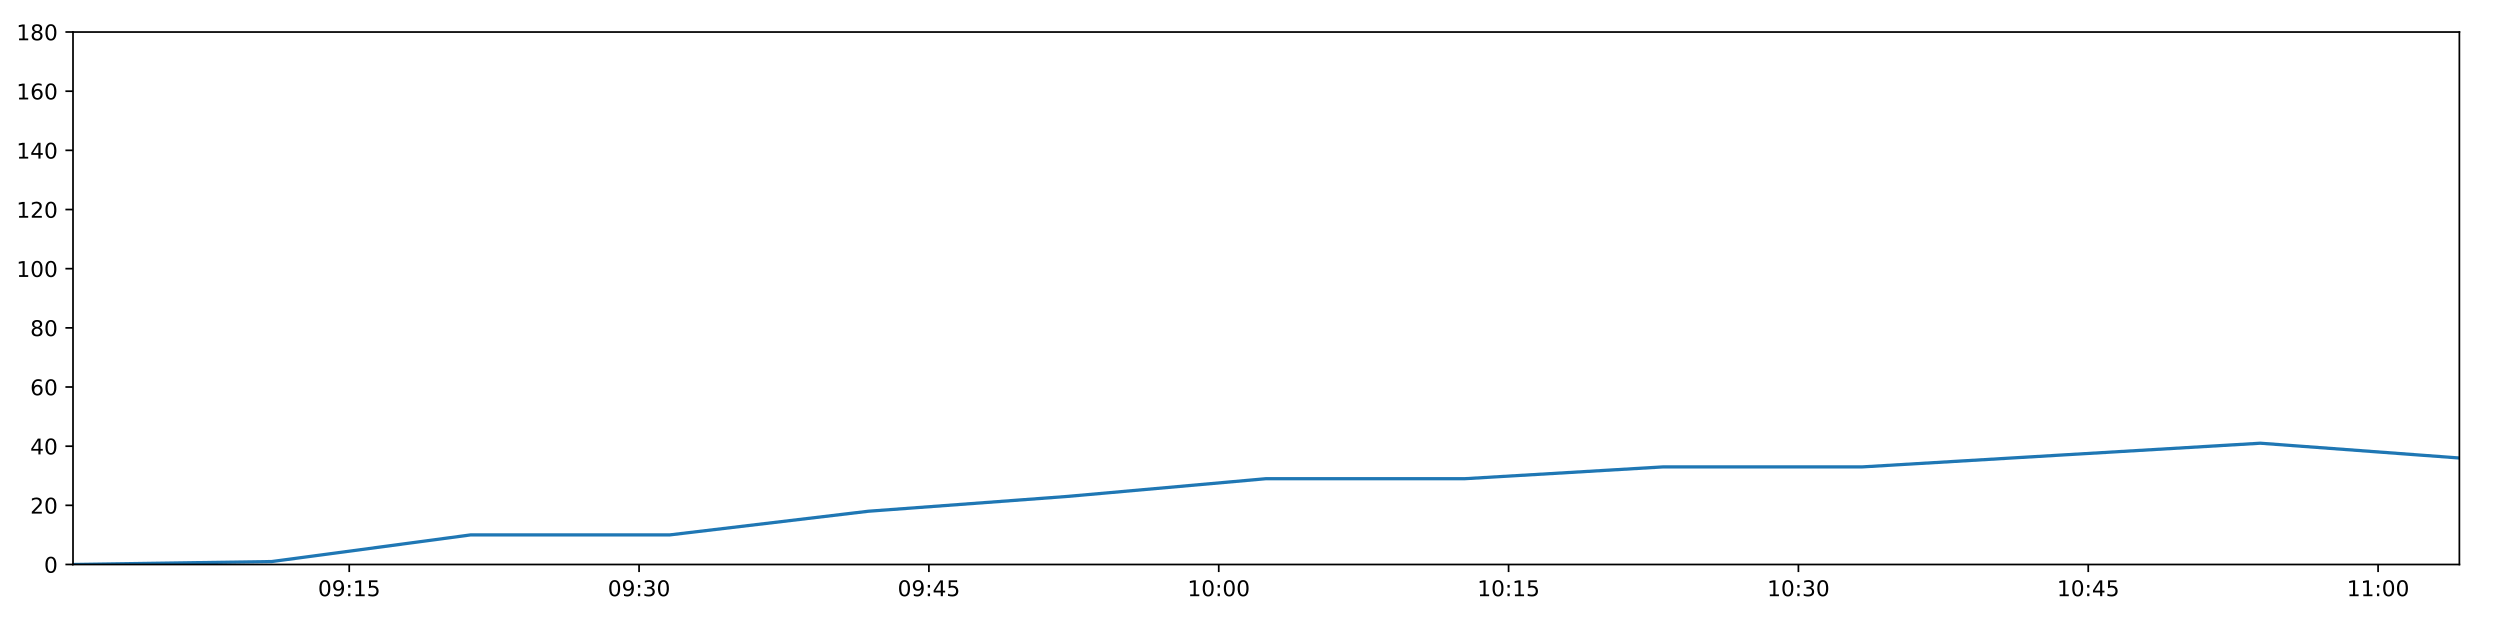
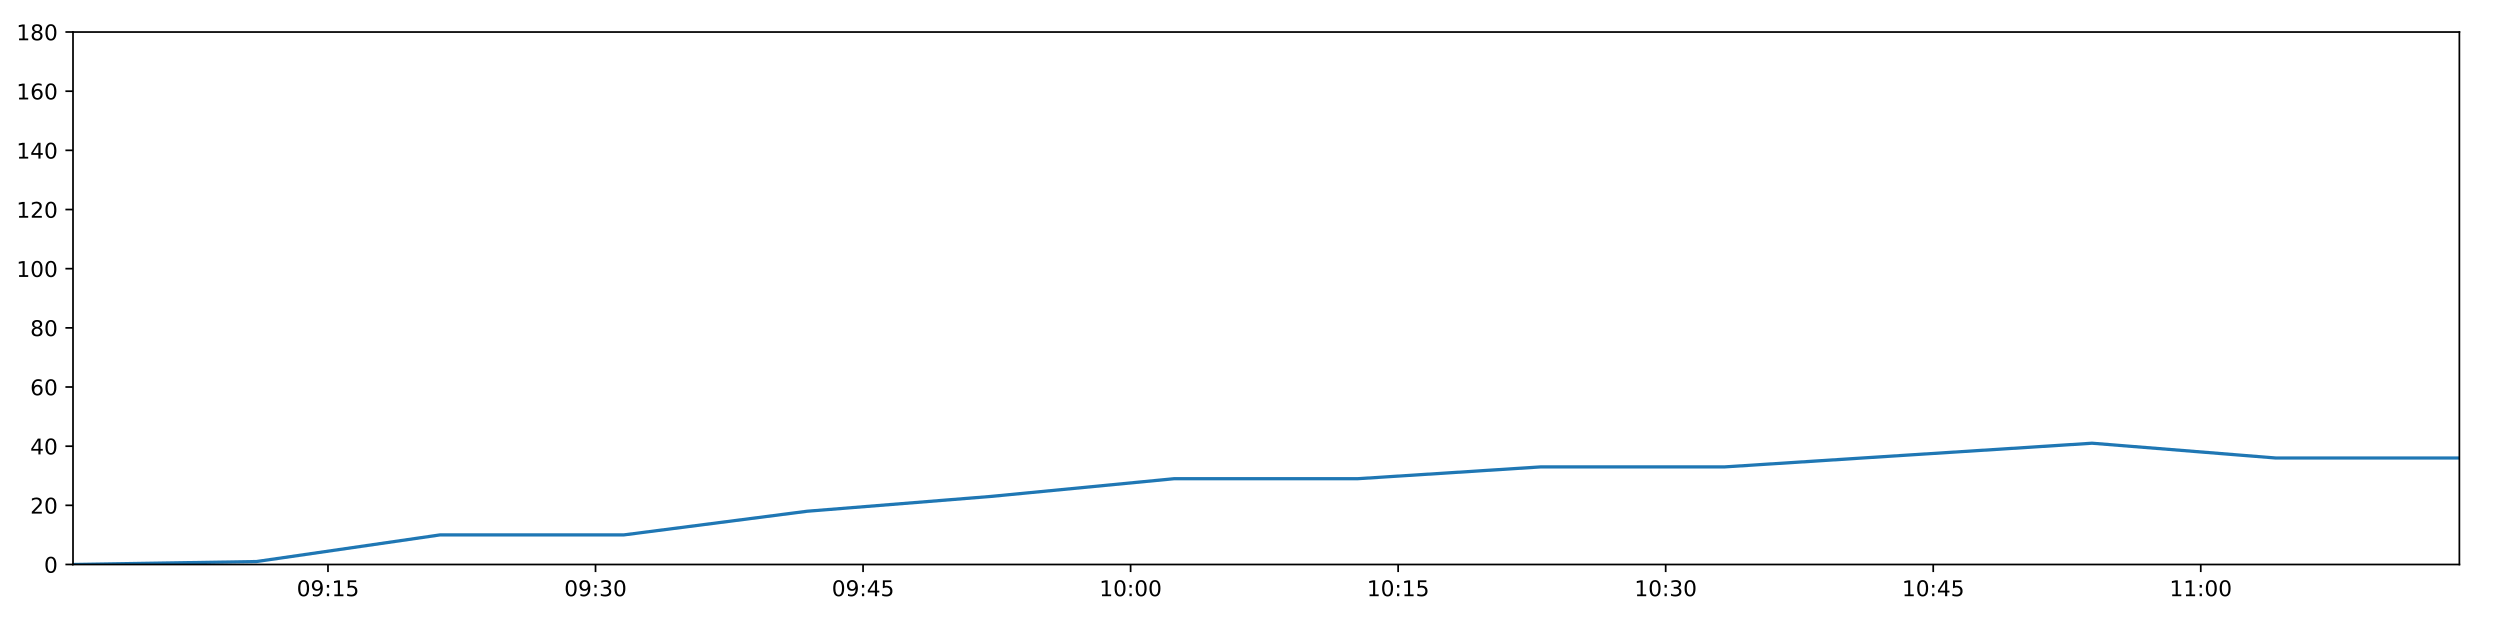
<svg xmlns="http://www.w3.org/2000/svg" xmlns:xlink="http://www.w3.org/1999/xlink" height="288pt" version="1.1" viewBox="0 0 1152 288" width="1152pt">
  <defs>
    <style type="text/css">
*{stroke-linecap:butt;stroke-linejoin:round;}
  </style>
  </defs>
  <g id="figure_1">
    <g id="patch_1">
      <path d="M 0 288  L 1152 288  L 1152 0  L 0 0  z " style="fill:#ffffff;" />
    </g>
    <g id="axes_1">
      <g id="patch_2">
        <path d="M 33.64 260.12  L 1133.28 260.12  L 1133.28 14.76  L 33.64 14.76  z " style="fill:#ffffff;" />
      </g>
      <g id="matplotlib.axis_1">
        <g id="xtick_1">
          <g id="line2d_1">
            <defs>
-               <path d="M 0 0  L 0 3.5  " id="ma87868b167" style="stroke:#000000;stroke-width:0.8;" />
-             </defs>
-             <g>
-               <use style="stroke:#000000;stroke-width:0.8;" x="160.926" xlink:href="#ma87868b167" y="260.12" />
+               <path d="M 0 0  L 0 3.5  " id="m3c217fb2e7" style="stroke:#000000;stroke-width:0.8;" />
+             </defs>
+             <g>
+               <use style="stroke:#000000;stroke-width:0.8;" x="151.134" xlink:href="#m3c217fb2e7" y="260.12" />
            </g>
          </g>
          <g id="text_1">
            <defs>
              <path d="M 31.781 66.406  Q 24.172 66.406 20.328 58.906  Q 16.5 51.422 16.5 36.375  Q 16.5 21.391 20.328 13.891  Q 24.172 6.391 31.781 6.391  Q 39.453 6.391 43.281 13.891  Q 47.125 21.391 47.125 36.375  Q 47.125 51.422 43.281 58.906  Q 39.453 66.406 31.781 66.406  z M 31.781 74.219  Q 44.047 74.219 50.516 64.516  Q 56.984 54.828 56.984 36.375  Q 56.984 17.969 50.516 8.266  Q 44.047 -1.422 31.781 -1.422  Q 19.531 -1.422 13.062 8.266  Q 6.594 17.969 6.594 36.375  Q 6.594 54.828 13.062 64.516  Q 19.531 74.219 31.781 74.219  z " id="DejaVuSans-48" />
              <path d="M 10.984 1.516  L 10.984 10.5  Q 14.703 8.734 18.5 7.812  Q 22.312 6.891 25.984 6.891  Q 35.75 6.891 40.891 13.453  Q 46.047 20.016 46.781 33.406  Q 43.953 29.203 39.594 26.953  Q 35.25 24.703 29.984 24.703  Q 19.047 24.703 12.672 31.312  Q 6.297 37.938 6.297 49.422  Q 6.297 60.641 12.938 67.422  Q 19.578 74.219 30.609 74.219  Q 43.266 74.219 49.922 64.516  Q 56.594 54.828 56.594 36.375  Q 56.594 19.141 48.406 8.859  Q 40.234 -1.422 26.422 -1.422  Q 22.703 -1.422 18.891 -0.688  Q 15.094 0.047 10.984 1.516  z M 30.609 32.422  Q 37.25 32.422 41.125 36.953  Q 45.016 41.5 45.016 49.422  Q 45.016 57.281 41.125 61.844  Q 37.25 66.406 30.609 66.406  Q 23.969 66.406 20.094 61.844  Q 16.219 57.281 16.219 49.422  Q 16.219 41.5 20.094 36.953  Q 23.969 32.422 30.609 32.422  z " id="DejaVuSans-57" />
              <path d="M 11.719 12.406  L 22.016 12.406  L 22.016 0  L 11.719 0  z M 11.719 51.703  L 22.016 51.703  L 22.016 39.312  L 11.719 39.312  z " id="DejaVuSans-58" />
              <path d="M 12.406 8.297  L 28.516 8.297  L 28.516 63.922  L 10.984 60.406  L 10.984 69.391  L 28.422 72.906  L 38.281 72.906  L 38.281 8.297  L 54.391 8.297  L 54.391 0  L 12.406 0  z " id="DejaVuSans-49" />
              <path d="M 10.797 72.906  L 49.516 72.906  L 49.516 64.594  L 19.828 64.594  L 19.828 46.734  Q 21.969 47.469 24.109 47.828  Q 26.266 48.188 28.422 48.188  Q 40.625 48.188 47.75 41.5  Q 54.891 34.812 54.891 23.391  Q 54.891 11.625 47.562 5.094  Q 40.234 -1.422 26.906 -1.422  Q 22.312 -1.422 17.547 -0.641  Q 12.797 0.141 7.719 1.703  L 7.719 11.625  Q 12.109 9.234 16.797 8.062  Q 21.484 6.891 26.703 6.891  Q 35.156 6.891 40.078 11.328  Q 45.016 15.766 45.016 23.391  Q 45.016 31 40.078 35.438  Q 35.156 39.891 26.703 39.891  Q 22.75 39.891 18.812 39.016  Q 14.891 38.141 10.797 36.281  z " id="DejaVuSans-53" />
            </defs>
-             <g transform="translate(146.5168 274.7184)scale(0.1 -0.1)">
+             <g transform="translate(136.725 274.7184)scale(0.1 -0.1)">
              <use xlink:href="#DejaVuSans-48" />
              <use x="63.623" xlink:href="#DejaVuSans-57" />
              <use x="127.246" xlink:href="#DejaVuSans-58" />
              <use x="160.938" xlink:href="#DejaVuSans-49" />
              <use x="224.561" xlink:href="#DejaVuSans-53" />
            </g>
          </g>
        </g>
        <g id="xtick_2">
          <g id="line2d_2">
            <g>
-               <use style="stroke:#000000;stroke-width:0.8;" x="294.483" xlink:href="#ma87868b167" y="260.12" />
+               <use style="stroke:#000000;stroke-width:0.8;" x="274.417" xlink:href="#m3c217fb2e7" y="260.12" />
            </g>
          </g>
          <g id="text_2">
            <defs>
              <path d="M 40.578 39.312  Q 47.656 37.797 51.625 33  Q 55.609 28.219 55.609 21.188  Q 55.609 10.406 48.188 4.484  Q 40.766 -1.422 27.094 -1.422  Q 22.516 -1.422 17.656 -0.516  Q 12.797 0.391 7.625 2.203  L 7.625 11.719  Q 11.719 9.328 16.594 8.109  Q 21.484 6.891 26.812 6.891  Q 36.078 6.891 40.938 10.547  Q 45.797 14.203 45.797 21.188  Q 45.797 27.641 41.281 31.266  Q 36.766 34.906 28.719 34.906  L 20.219 34.906  L 20.219 43.016  L 29.109 43.016  Q 36.375 43.016 40.234 45.922  Q 44.094 48.828 44.094 54.297  Q 44.094 59.906 40.109 62.906  Q 36.141 65.922 28.719 65.922  Q 24.656 65.922 20.016 65.031  Q 15.375 64.156 9.812 62.312  L 9.812 71.094  Q 15.438 72.656 20.344 73.438  Q 25.25 74.219 29.594 74.219  Q 40.828 74.219 47.359 69.109  Q 53.906 64.016 53.906 55.328  Q 53.906 49.266 50.438 45.094  Q 46.969 40.922 40.578 39.312  z " id="DejaVuSans-51" />
            </defs>
-             <g transform="translate(280.0734 274.7184)scale(0.1 -0.1)">
+             <g transform="translate(260.0075 274.7184)scale(0.1 -0.1)">
              <use xlink:href="#DejaVuSans-48" />
              <use x="63.623" xlink:href="#DejaVuSans-57" />
              <use x="127.246" xlink:href="#DejaVuSans-58" />
              <use x="160.938" xlink:href="#DejaVuSans-51" />
              <use x="224.561" xlink:href="#DejaVuSans-48" />
            </g>
          </g>
        </g>
        <g id="xtick_3">
          <g id="line2d_3">
            <g>
-               <use style="stroke:#000000;stroke-width:0.8;" x="428.039" xlink:href="#ma87868b167" y="260.12" />
+               <use style="stroke:#000000;stroke-width:0.8;" x="397.699" xlink:href="#m3c217fb2e7" y="260.12" />
            </g>
          </g>
          <g id="text_3">
            <defs>
              <path d="M 37.797 64.312  L 12.891 25.391  L 37.797 25.391  z M 35.203 72.906  L 47.609 72.906  L 47.609 25.391  L 58.016 25.391  L 58.016 17.188  L 47.609 17.188  L 47.609 0  L 37.797 0  L 37.797 17.188  L 4.891 17.188  L 4.891 26.703  z " id="DejaVuSans-52" />
            </defs>
-             <g transform="translate(413.6301 274.7184)scale(0.1 -0.1)">
+             <g transform="translate(383.2901 274.7184)scale(0.1 -0.1)">
              <use xlink:href="#DejaVuSans-48" />
              <use x="63.623" xlink:href="#DejaVuSans-57" />
              <use x="127.246" xlink:href="#DejaVuSans-58" />
              <use x="160.938" xlink:href="#DejaVuSans-52" />
              <use x="224.561" xlink:href="#DejaVuSans-53" />
            </g>
          </g>
        </g>
        <g id="xtick_4">
          <g id="line2d_4">
            <g>
-               <use style="stroke:#000000;stroke-width:0.8;" x="561.596" xlink:href="#ma87868b167" y="260.12" />
+               <use style="stroke:#000000;stroke-width:0.8;" x="520.982" xlink:href="#m3c217fb2e7" y="260.12" />
            </g>
          </g>
          <g id="text_4">
-             <g transform="translate(547.1867 274.7184)scale(0.1 -0.1)">
+             <g transform="translate(506.5726 274.7184)scale(0.1 -0.1)">
              <use xlink:href="#DejaVuSans-49" />
              <use x="63.623" xlink:href="#DejaVuSans-48" />
              <use x="127.246" xlink:href="#DejaVuSans-58" />
              <use x="160.938" xlink:href="#DejaVuSans-48" />
              <use x="224.561" xlink:href="#DejaVuSans-48" />
            </g>
          </g>
        </g>
        <g id="xtick_5">
          <g id="line2d_5">
            <g>
-               <use style="stroke:#000000;stroke-width:0.8;" x="695.153" xlink:href="#ma87868b167" y="260.12" />
+               <use style="stroke:#000000;stroke-width:0.8;" x="644.264" xlink:href="#m3c217fb2e7" y="260.12" />
            </g>
          </g>
          <g id="text_5">
-             <g transform="translate(680.7433 274.7184)scale(0.1 -0.1)">
+             <g transform="translate(629.8551 274.7184)scale(0.1 -0.1)">
              <use xlink:href="#DejaVuSans-49" />
              <use x="63.623" xlink:href="#DejaVuSans-48" />
              <use x="127.246" xlink:href="#DejaVuSans-58" />
              <use x="160.938" xlink:href="#DejaVuSans-49" />
              <use x="224.561" xlink:href="#DejaVuSans-53" />
            </g>
          </g>
        </g>
        <g id="xtick_6">
          <g id="line2d_6">
            <g>
-               <use style="stroke:#000000;stroke-width:0.8;" x="828.709" xlink:href="#ma87868b167" y="260.12" />
+               <use style="stroke:#000000;stroke-width:0.8;" x="767.547" xlink:href="#m3c217fb2e7" y="260.12" />
            </g>
          </g>
          <g id="text_6">
-             <g transform="translate(814.3 274.7184)scale(0.1 -0.1)">
+             <g transform="translate(753.1376 274.7184)scale(0.1 -0.1)">
              <use xlink:href="#DejaVuSans-49" />
              <use x="63.623" xlink:href="#DejaVuSans-48" />
              <use x="127.246" xlink:href="#DejaVuSans-58" />
              <use x="160.938" xlink:href="#DejaVuSans-51" />
              <use x="224.561" xlink:href="#DejaVuSans-48" />
            </g>
          </g>
        </g>
        <g id="xtick_7">
          <g id="line2d_7">
            <g>
-               <use style="stroke:#000000;stroke-width:0.8;" x="962.266" xlink:href="#ma87868b167" y="260.12" />
+               <use style="stroke:#000000;stroke-width:0.8;" x="890.83" xlink:href="#m3c217fb2e7" y="260.12" />
            </g>
          </g>
          <g id="text_7">
-             <g transform="translate(947.8566 274.7184)scale(0.1 -0.1)">
+             <g transform="translate(876.4201 274.7184)scale(0.1 -0.1)">
              <use xlink:href="#DejaVuSans-49" />
              <use x="63.623" xlink:href="#DejaVuSans-48" />
              <use x="127.246" xlink:href="#DejaVuSans-58" />
              <use x="160.938" xlink:href="#DejaVuSans-52" />
              <use x="224.561" xlink:href="#DejaVuSans-53" />
            </g>
          </g>
        </g>
        <g id="xtick_8">
          <g id="line2d_8">
            <g>
-               <use style="stroke:#000000;stroke-width:0.8;" x="1095.823" xlink:href="#ma87868b167" y="260.12" />
+               <use style="stroke:#000000;stroke-width:0.8;" x="1014.112" xlink:href="#m3c217fb2e7" y="260.12" />
            </g>
          </g>
          <g id="text_8">
-             <g transform="translate(1081.413 274.7184)scale(0.1 -0.1)">
+             <g transform="translate(999.7027 274.7184)scale(0.1 -0.1)">
              <use xlink:href="#DejaVuSans-49" />
              <use x="63.623" xlink:href="#DejaVuSans-49" />
              <use x="127.246" xlink:href="#DejaVuSans-58" />
              <use x="160.938" xlink:href="#DejaVuSans-48" />
              <use x="224.561" xlink:href="#DejaVuSans-48" />
            </g>
          </g>
        </g>
      </g>
      <g id="matplotlib.axis_2">
        <g id="ytick_1">
          <g id="line2d_9">
            <defs>
-               <path d="M 0 0  L -3.5 0  " id="m0f5423c880" style="stroke:#000000;stroke-width:0.8;" />
-             </defs>
-             <g>
-               <use style="stroke:#000000;stroke-width:0.8;" x="33.64" xlink:href="#m0f5423c880" y="260.12" />
+               <path d="M 0 0  L -3.5 0  " id="m4476938b26" style="stroke:#000000;stroke-width:0.8;" />
+             </defs>
+             <g>
+               <use style="stroke:#000000;stroke-width:0.8;" x="33.64" xlink:href="#m4476938b26" y="260.12" />
            </g>
          </g>
          <g id="text_9">
            <g transform="translate(20.2775 263.9192)scale(0.1 -0.1)">
              <use xlink:href="#DejaVuSans-48" />
            </g>
          </g>
        </g>
        <g id="ytick_2">
          <g id="line2d_10">
            <g>
-               <use style="stroke:#000000;stroke-width:0.8;" x="33.64" xlink:href="#m0f5423c880" y="232.858" />
+               <use style="stroke:#000000;stroke-width:0.8;" x="33.64" xlink:href="#m4476938b26" y="232.858" />
            </g>
          </g>
          <g id="text_10">
            <defs>
              <path d="M 19.188 8.297  L 53.609 8.297  L 53.609 0  L 7.328 0  L 7.328 8.297  Q 12.938 14.109 22.625 23.891  Q 32.328 33.688 34.812 36.531  Q 39.547 41.844 41.422 45.531  Q 43.312 49.219 43.312 52.781  Q 43.312 58.594 39.234 62.25  Q 35.156 65.922 28.609 65.922  Q 23.969 65.922 18.812 64.312  Q 13.672 62.703 7.812 59.422  L 7.812 69.391  Q 13.766 71.781 18.938 73  Q 24.125 74.219 28.422 74.219  Q 39.75 74.219 46.484 68.547  Q 53.219 62.891 53.219 53.422  Q 53.219 48.922 51.531 44.891  Q 49.859 40.875 45.406 35.406  Q 44.188 33.984 37.641 27.219  Q 31.109 20.453 19.188 8.297  z " id="DejaVuSans-50" />
            </defs>
            <g transform="translate(13.915 236.657)scale(0.1 -0.1)">
              <use xlink:href="#DejaVuSans-50" />
              <use x="63.623" xlink:href="#DejaVuSans-48" />
            </g>
          </g>
        </g>
        <g id="ytick_3">
          <g id="line2d_11">
            <g>
-               <use style="stroke:#000000;stroke-width:0.8;" x="33.64" xlink:href="#m0f5423c880" y="205.596" />
+               <use style="stroke:#000000;stroke-width:0.8;" x="33.64" xlink:href="#m4476938b26" y="205.596" />
            </g>
          </g>
          <g id="text_11">
            <g transform="translate(13.915 209.3948)scale(0.1 -0.1)">
              <use xlink:href="#DejaVuSans-52" />
              <use x="63.623" xlink:href="#DejaVuSans-48" />
            </g>
          </g>
        </g>
        <g id="ytick_4">
          <g id="line2d_12">
            <g>
-               <use style="stroke:#000000;stroke-width:0.8;" x="33.64" xlink:href="#m0f5423c880" y="178.333" />
+               <use style="stroke:#000000;stroke-width:0.8;" x="33.64" xlink:href="#m4476938b26" y="178.333" />
            </g>
          </g>
          <g id="text_12">
            <defs>
              <path d="M 33.016 40.375  Q 26.375 40.375 22.484 35.828  Q 18.609 31.297 18.609 23.391  Q 18.609 15.531 22.484 10.953  Q 26.375 6.391 33.016 6.391  Q 39.656 6.391 43.531 10.953  Q 47.406 15.531 47.406 23.391  Q 47.406 31.297 43.531 35.828  Q 39.656 40.375 33.016 40.375  z M 52.594 71.297  L 52.594 62.312  Q 48.875 64.062 45.094 64.984  Q 41.312 65.922 37.594 65.922  Q 27.828 65.922 22.672 59.328  Q 17.531 52.734 16.797 39.406  Q 19.672 43.656 24.016 45.922  Q 28.375 48.188 33.594 48.188  Q 44.578 48.188 50.953 41.516  Q 57.328 34.859 57.328 23.391  Q 57.328 12.156 50.688 5.359  Q 44.047 -1.422 33.016 -1.422  Q 20.359 -1.422 13.672 8.266  Q 6.984 17.969 6.984 36.375  Q 6.984 53.656 15.188 63.938  Q 23.391 74.219 37.203 74.219  Q 40.922 74.219 44.703 73.484  Q 48.484 72.75 52.594 71.297  z " id="DejaVuSans-54" />
            </defs>
            <g transform="translate(13.915 182.1326)scale(0.1 -0.1)">
              <use xlink:href="#DejaVuSans-54" />
              <use x="63.623" xlink:href="#DejaVuSans-48" />
            </g>
          </g>
        </g>
        <g id="ytick_5">
          <g id="line2d_13">
            <g>
-               <use style="stroke:#000000;stroke-width:0.8;" x="33.64" xlink:href="#m0f5423c880" y="151.071" />
+               <use style="stroke:#000000;stroke-width:0.8;" x="33.64" xlink:href="#m4476938b26" y="151.071" />
            </g>
          </g>
          <g id="text_13">
            <defs>
              <path d="M 31.781 34.625  Q 24.75 34.625 20.719 30.859  Q 16.703 27.094 16.703 20.516  Q 16.703 13.922 20.719 10.156  Q 24.75 6.391 31.781 6.391  Q 38.812 6.391 42.859 10.172  Q 46.922 13.969 46.922 20.516  Q 46.922 27.094 42.891 30.859  Q 38.875 34.625 31.781 34.625  z M 21.922 38.812  Q 15.578 40.375 12.031 44.719  Q 8.5 49.078 8.5 55.328  Q 8.5 64.062 14.719 69.141  Q 20.953 74.219 31.781 74.219  Q 42.672 74.219 48.875 69.141  Q 55.078 64.062 55.078 55.328  Q 55.078 49.078 51.531 44.719  Q 48 40.375 41.703 38.812  Q 48.828 37.156 52.797 32.312  Q 56.781 27.484 56.781 20.516  Q 56.781 9.906 50.312 4.234  Q 43.844 -1.422 31.781 -1.422  Q 19.734 -1.422 13.25 4.234  Q 6.781 9.906 6.781 20.516  Q 6.781 27.484 10.781 32.312  Q 14.797 37.156 21.922 38.812  z M 18.312 54.391  Q 18.312 48.734 21.844 45.562  Q 25.391 42.391 31.781 42.391  Q 38.141 42.391 41.719 45.562  Q 45.312 48.734 45.312 54.391  Q 45.312 60.062 41.719 63.234  Q 38.141 66.406 31.781 66.406  Q 25.391 66.406 21.844 63.234  Q 18.312 60.062 18.312 54.391  z " id="DejaVuSans-56" />
            </defs>
            <g transform="translate(13.915 154.8703)scale(0.1 -0.1)">
              <use xlink:href="#DejaVuSans-56" />
              <use x="63.623" xlink:href="#DejaVuSans-48" />
            </g>
          </g>
        </g>
        <g id="ytick_6">
          <g id="line2d_14">
            <g>
-               <use style="stroke:#000000;stroke-width:0.8;" x="33.64" xlink:href="#m0f5423c880" y="123.809" />
+               <use style="stroke:#000000;stroke-width:0.8;" x="33.64" xlink:href="#m4476938b26" y="123.809" />
            </g>
          </g>
          <g id="text_14">
            <g transform="translate(7.5525 127.6081)scale(0.1 -0.1)">
              <use xlink:href="#DejaVuSans-49" />
              <use x="63.623" xlink:href="#DejaVuSans-48" />
              <use x="127.246" xlink:href="#DejaVuSans-48" />
            </g>
          </g>
        </g>
        <g id="ytick_7">
          <g id="line2d_15">
            <g>
-               <use style="stroke:#000000;stroke-width:0.8;" x="33.64" xlink:href="#m0f5423c880" y="96.547" />
+               <use style="stroke:#000000;stroke-width:0.8;" x="33.64" xlink:href="#m4476938b26" y="96.547" />
            </g>
          </g>
          <g id="text_15">
            <g transform="translate(7.5525 100.3459)scale(0.1 -0.1)">
              <use xlink:href="#DejaVuSans-49" />
              <use x="63.623" xlink:href="#DejaVuSans-50" />
              <use x="127.246" xlink:href="#DejaVuSans-48" />
            </g>
          </g>
        </g>
        <g id="ytick_8">
          <g id="line2d_16">
            <g>
-               <use style="stroke:#000000;stroke-width:0.8;" x="33.64" xlink:href="#m0f5423c880" y="69.284" />
+               <use style="stroke:#000000;stroke-width:0.8;" x="33.64" xlink:href="#m4476938b26" y="69.284" />
            </g>
          </g>
          <g id="text_16">
            <g transform="translate(7.5525 73.08366)scale(0.1 -0.1)">
              <use xlink:href="#DejaVuSans-49" />
              <use x="63.623" xlink:href="#DejaVuSans-52" />
              <use x="127.246" xlink:href="#DejaVuSans-48" />
            </g>
          </g>
        </g>
        <g id="ytick_9">
          <g id="line2d_17">
            <g>
-               <use style="stroke:#000000;stroke-width:0.8;" x="33.64" xlink:href="#m0f5423c880" y="42.022" />
+               <use style="stroke:#000000;stroke-width:0.8;" x="33.64" xlink:href="#m4476938b26" y="42.022" />
            </g>
          </g>
          <g id="text_17">
            <g transform="translate(7.5525 45.82144)scale(0.1 -0.1)">
              <use xlink:href="#DejaVuSans-49" />
              <use x="63.623" xlink:href="#DejaVuSans-54" />
              <use x="127.246" xlink:href="#DejaVuSans-48" />
            </g>
          </g>
        </g>
        <g id="ytick_10">
          <g id="line2d_18">
            <g>
-               <use style="stroke:#000000;stroke-width:0.8;" x="33.64" xlink:href="#m0f5423c880" y="14.76" />
+               <use style="stroke:#000000;stroke-width:0.8;" x="33.64" xlink:href="#m4476938b26" y="14.76" />
            </g>
          </g>
          <g id="text_18">
            <g transform="translate(7.5525 18.55922)scale(0.1 -0.1)">
              <use xlink:href="#DejaVuSans-49" />
              <use x="63.623" xlink:href="#DejaVuSans-56" />
              <use x="127.246" xlink:href="#DejaVuSans-48" />
            </g>
          </g>
        </g>
      </g>
      <g id="line2d_19">
-         <path clip-path="url(#p6976a97113)" d="M 33.64 260.12  L 125.226 258.757  L 216.809 246.489  L 308.543 246.489  L 400.08 235.584  L 491.653 228.768  L 583.276 220.59  L 674.839 220.59  L 766.487 215.137  L 858.214 215.137  L 949.766 209.685  L 1041.545 204.232  L 1133.28 211.048  " style="fill:none;stroke:#1f77b4;stroke-linecap:square;stroke-width:1.5;" />
+         <path clip-path="url(#p813812a489)" d="M 33.64 260.12  L 118.181 258.757  L 202.718 246.489  L 287.395 246.489  L 371.89 235.584  L 456.419 228.768  L 540.994 220.59  L 625.514 220.59  L 710.111 215.137  L 794.782 215.137  L 879.291 209.685  L 964.01 204.232  L 1048.688 211.048  L 1133.28 211.048  " style="fill:none;stroke:#1f77b4;stroke-linecap:square;stroke-width:1.5;" />
      </g>
      <g id="patch_3">
        <path d="M 33.64 260.12  L 33.64 14.76  " style="fill:none;stroke:#000000;stroke-linecap:square;stroke-linejoin:miter;stroke-width:0.8;" />
      </g>
      <g id="patch_4">
        <path d="M 1133.28 260.12  L 1133.28 14.76  " style="fill:none;stroke:#000000;stroke-linecap:square;stroke-linejoin:miter;stroke-width:0.8;" />
      </g>
      <g id="patch_5">
        <path d="M 33.64 260.12  L 1133.28 260.12  " style="fill:none;stroke:#000000;stroke-linecap:square;stroke-linejoin:miter;stroke-width:0.8;" />
      </g>
      <g id="patch_6">
        <path d="M 33.64 14.76  L 1133.28 14.76  " style="fill:none;stroke:#000000;stroke-linecap:square;stroke-linejoin:miter;stroke-width:0.8;" />
      </g>
    </g>
  </g>
  <defs>
-     <clipPath id="p6976a97113">
+     <clipPath id="p813812a489">
      <rect height="245.36" width="1099.64" x="33.64" y="14.76" />
    </clipPath>
  </defs>
</svg>
